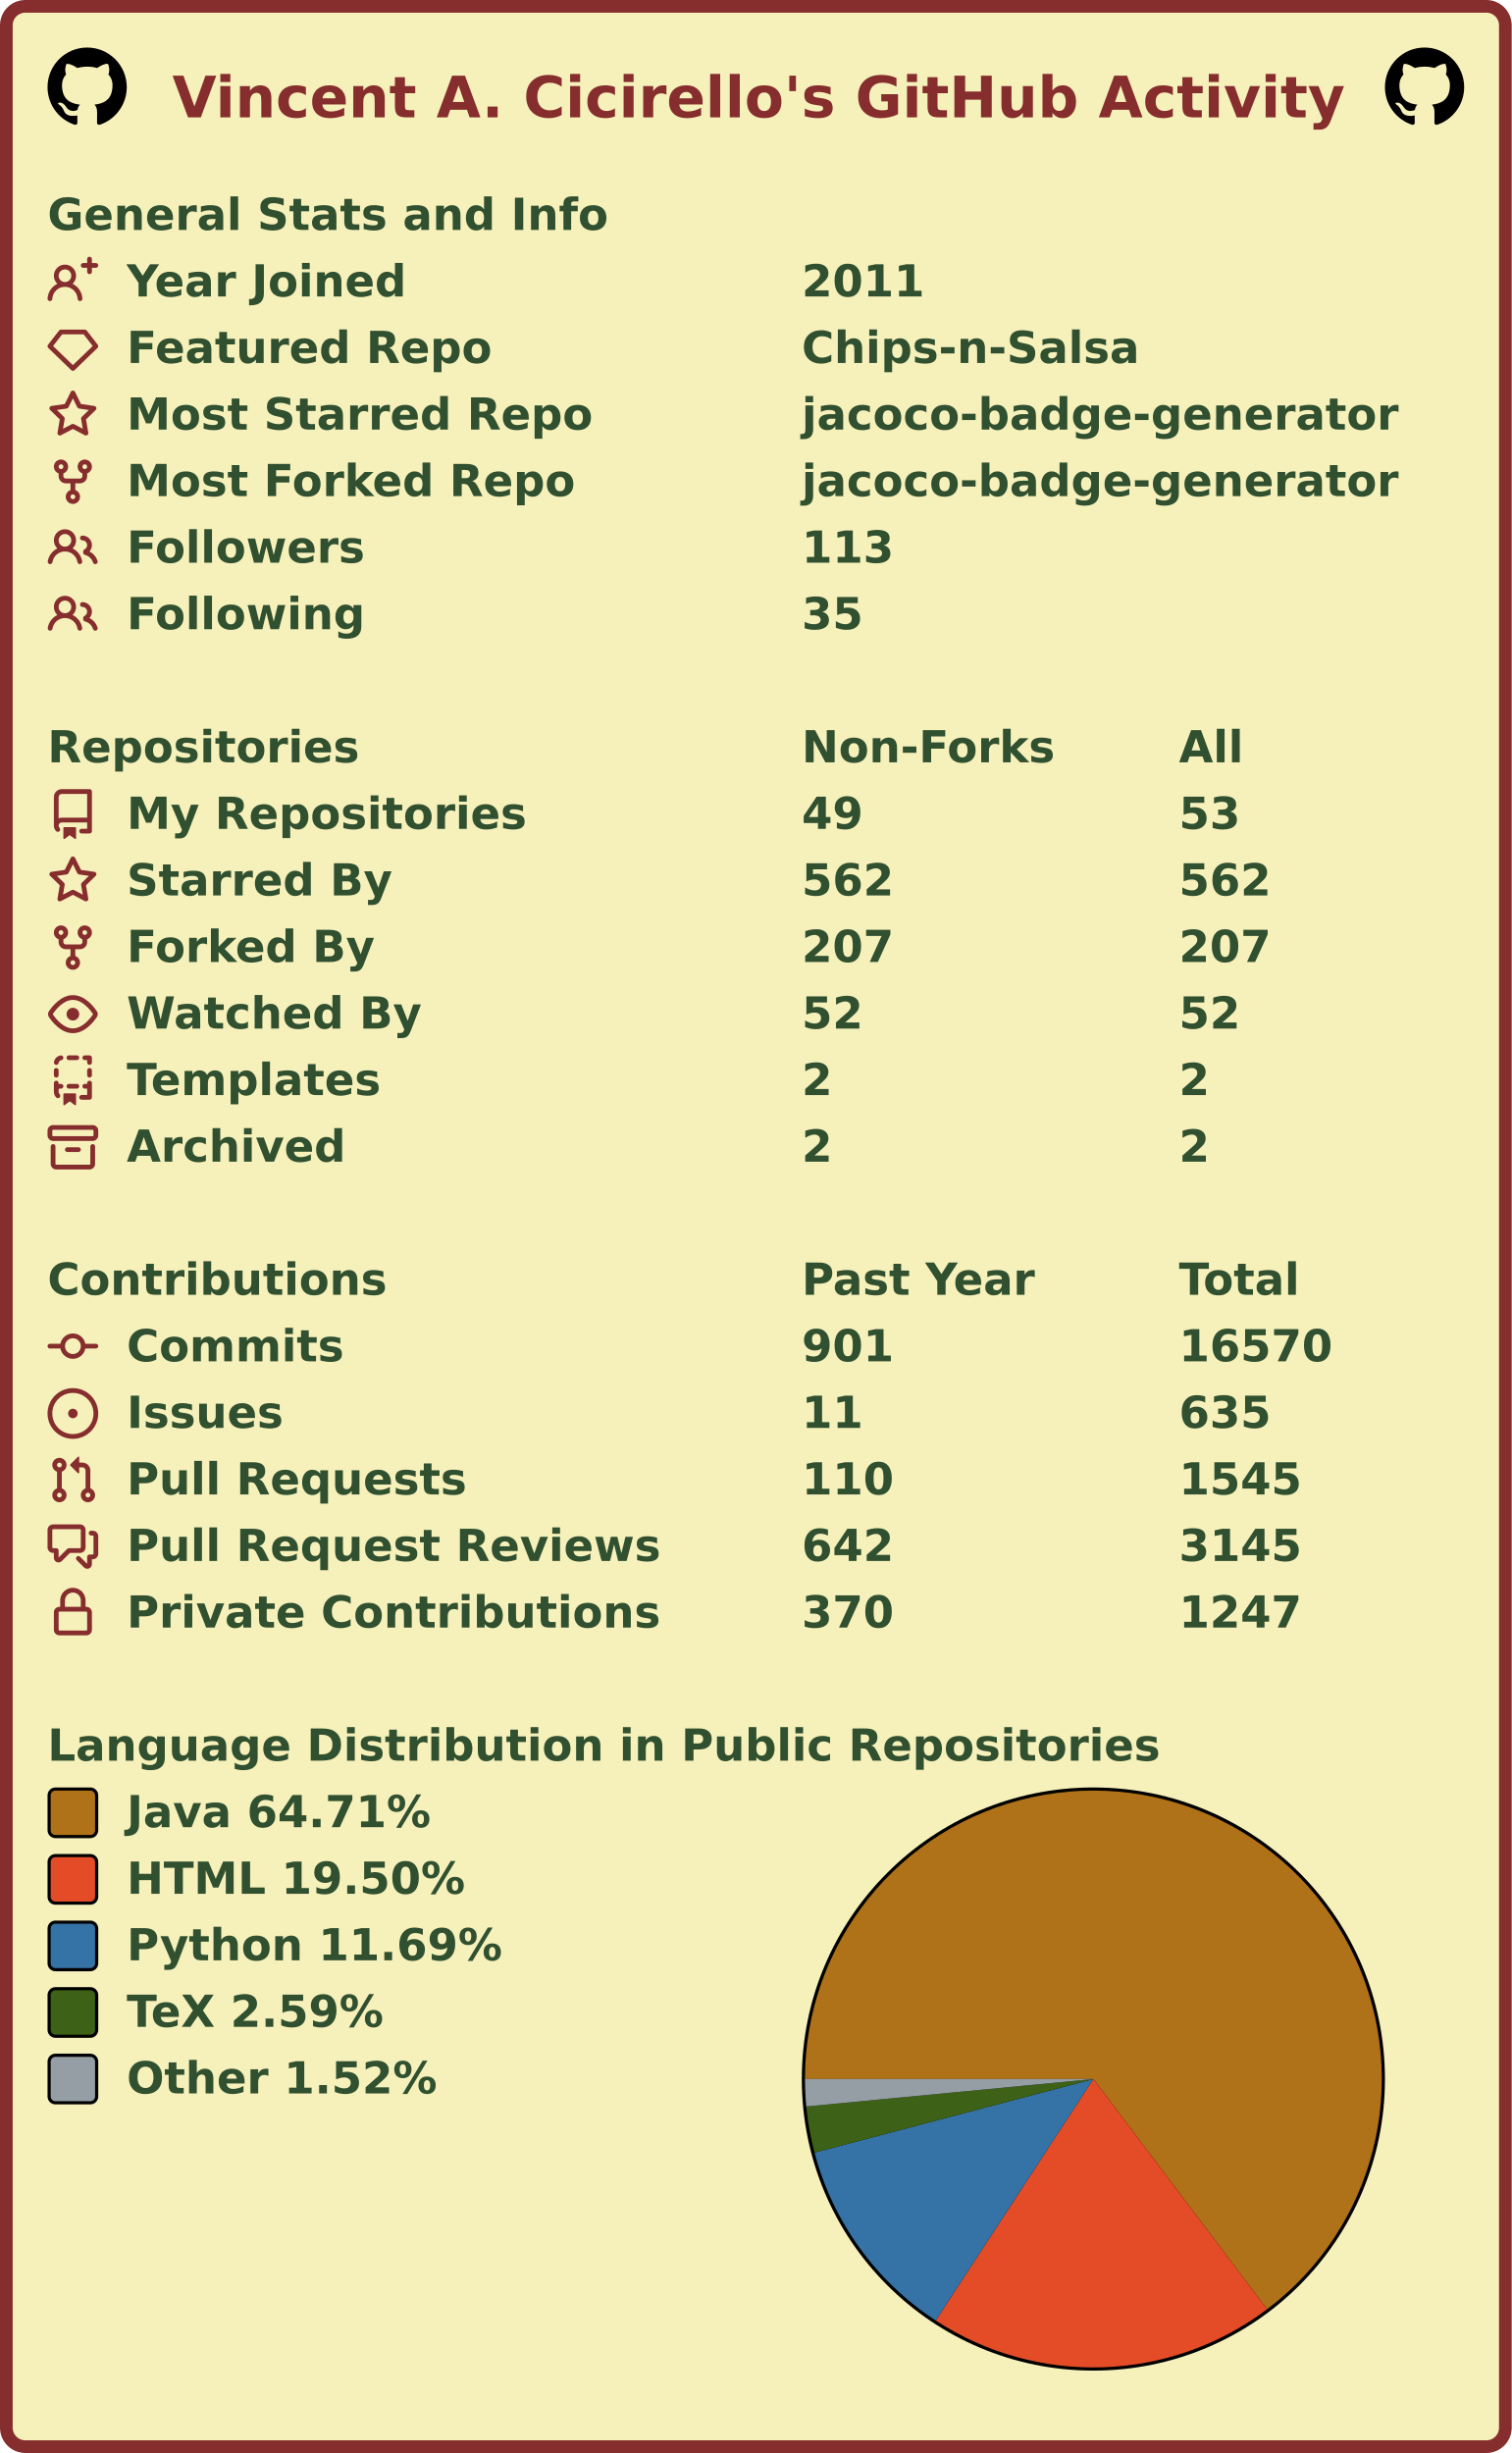
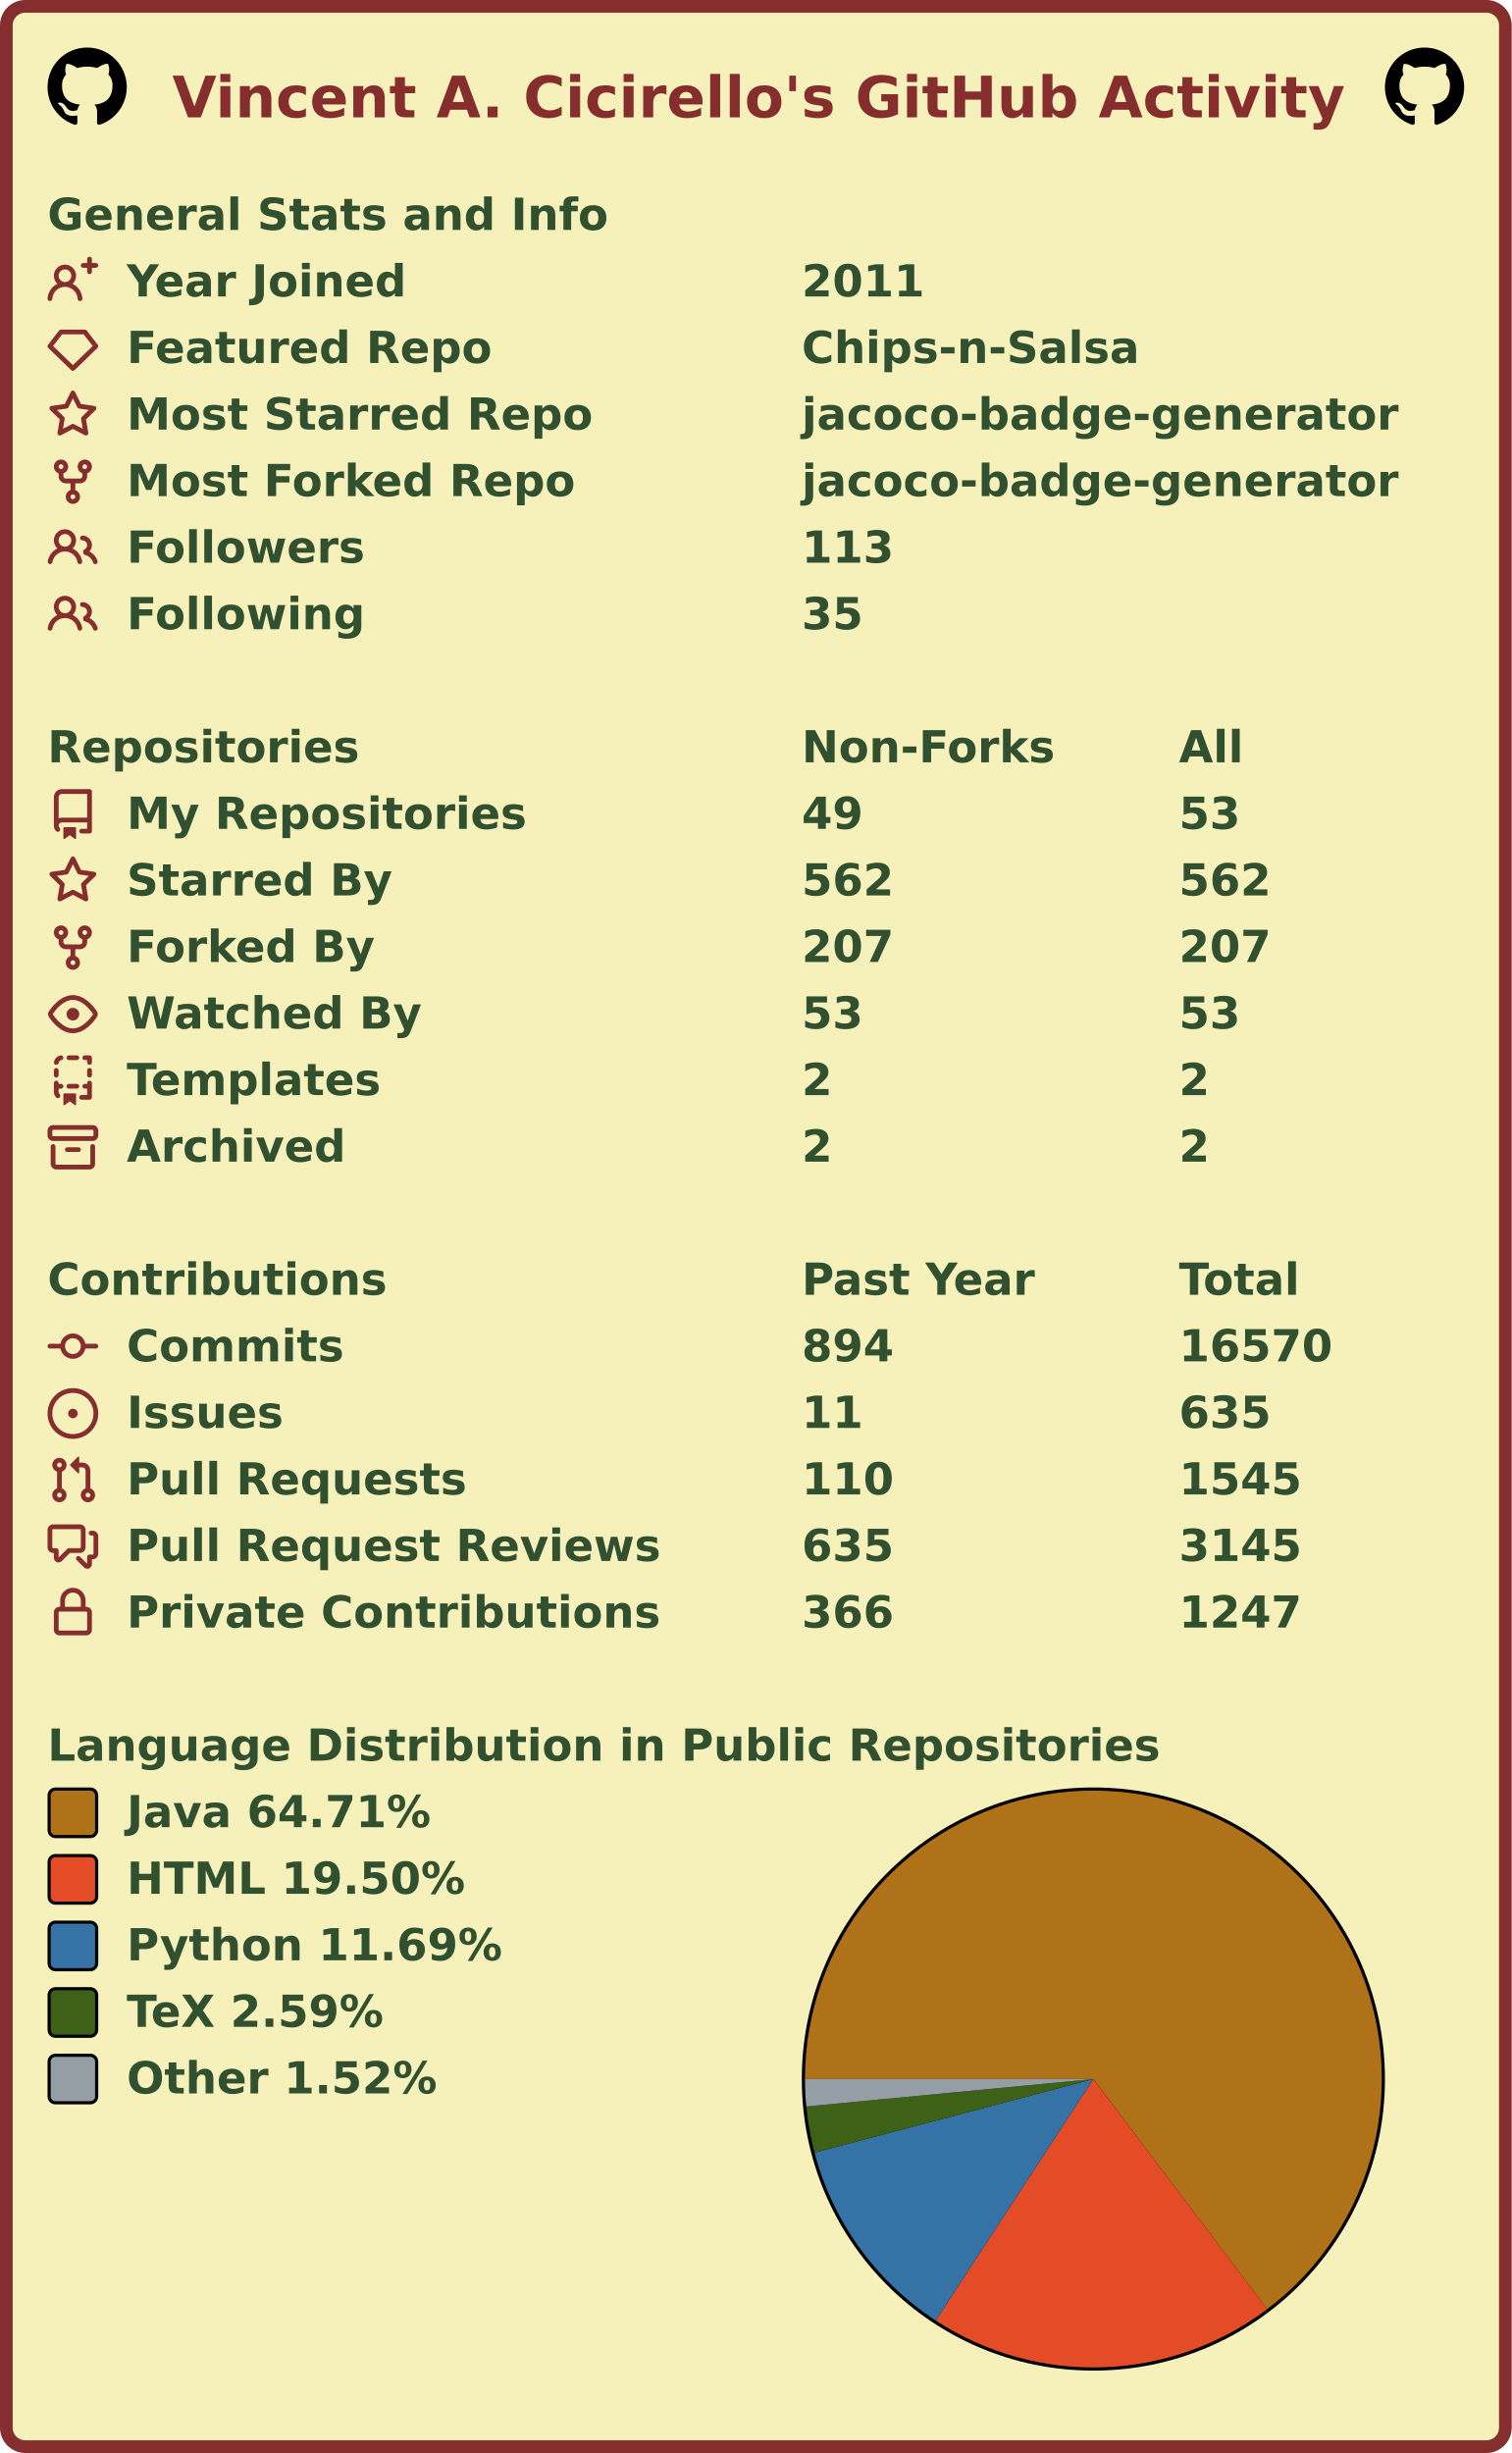
<svg xmlns="http://www.w3.org/2000/svg" width="477" height="774" viewBox="0 0 477 774" lang="en" xml:lang="en">
  <rect x="2" y="2" stroke-width="4" rx="6" width="473" height="770" stroke="#862d2d" fill="#f6f0bb" />
  <g font-weight="600" font-size="110pt" font-family="Verdana,Geneva,DejaVu Sans,sans-serif" text-rendering="geometricPrecision">
    <text x="442" y="301" lengthAdjust="spacingAndGlyphs" textLength="2985" transform="scale(0.123)" fill="#862d2d">Vincent A. Cicirello's GitHub Activity</text>
    <svg x="15" y="15" width="25" height="25" viewBox="0 0 16 16">
      <path fill="#000000" fill-rule="evenodd" d="M8 0C3.58 0 0 3.58 0 8c0 3.54 2.29 6.53 5.47 7.59.4.07.55-.17.55-.38 0-.19-.01-.82-.01-1.49-2.01.37-2.53-.49-2.69-.94-.09-.23-.48-.94-.82-1.13-.28-.15-.68-.52-.01-.53.63-.01 1.08.58 1.23.82.72 1.21 1.87.87 2.33.66.07-.52.28-.87.51-1.07-1.78-.2-3.64-.89-3.64-3.95 0-.87.31-1.59.82-2.15-.08-.2-.36-1.02.08-2.12 0 0 .67-.21 2.2.82.64-.18 1.32-.27 2-.27.68 0 1.36.09 2 .27 1.53-1.04 2.2-.82 2.2-.82.44 1.1.16 1.92.08 2.12.51.56.82 1.27.82 2.15 0 3.07-1.87 3.75-3.65 3.95.29.25.54.73.54 1.48 0 1.07-.01 1.93-.01 2.2 0 .21.15.46.55.38A8.013 8.013 0 0016 8c0-4.42-3.58-8-8-8z" />
    </svg>
    <svg x="437" y="15" width="25" height="25" viewBox="0 0 16 16">
      <path fill="#000000" fill-rule="evenodd" d="M8 0C3.58 0 0 3.58 0 8c0 3.54 2.29 6.53 5.47 7.59.4.07.55-.17.55-.38 0-.19-.01-.82-.01-1.49-2.01.37-2.53-.49-2.69-.94-.09-.23-.48-.94-.82-1.13-.28-.15-.68-.52-.01-.53.63-.01 1.08.58 1.23.82.72 1.21 1.87.87 2.33.66.07-.52.28-.87.51-1.07-1.78-.2-3.64-.89-3.64-3.95 0-.87.31-1.59.82-2.15-.08-.2-.36-1.02.08-2.12 0 0 .67-.21 2.2.82.64-.18 1.32-.27 2-.27.68 0 1.36.09 2 .27 1.53-1.04 2.2-.82 2.2-.82.44 1.1.16 1.92.08 2.12.51.56.82 1.27.82 2.15 0 3.07-1.87 3.75-3.65 3.95.29.25.54.73.54 1.48 0 1.07-.01 1.93-.01 2.2 0 .21.15.46.55.38A8.013 8.013 0 0016 8c0-4.42-3.58-8-8-8z" />
    </svg>
    <g transform="translate(0, 60)" fill="#305030">
      <g transform="translate(15, 0)">
        <g transform="scale(0.095)">
          <text x="0" y="132" textLength="1851" lengthAdjust="spacingAndGlyphs">General Stats and Info</text>
        </g>
      </g>
      <g transform="translate(15, 21)">
        <path fill="#862d2d" fill-rule="evenodd" d="M13.25 0a.75.75 0 01.75.75V2h1.25a.75.75 0 010 1.5H14v1.25a.75.75 0 01-1.5 0V3.5h-1.25a.75.75 0 010-1.5h1.25V.75a.75.75 0 01.75-.75zM5.5 4a2 2 0 100 4 2 2 0 000-4zm2.4 4.548a3.5 3.5 0 10-4.799 0 5.527 5.527 0 00-3.1 4.66.75.75 0 101.498.085A4.01 4.01 0 015.5 9.5a4.01 4.01 0 014.001 3.793.75.75 0 101.498-.086 5.527 5.527 0 00-3.1-4.659z" />
        <g transform="scale(0.095)">
          <text lengthAdjust="spacingAndGlyphs" textLength="932" x="263" y="132">Year Joined</text>
          <text lengthAdjust="spacingAndGlyphs" textLength="420" x="2505" y="132">2011</text>
        </g>
      </g>
      <g transform="translate(15, 42)">
        <path fill="#862d2d" fill-rule="evenodd" d="M3.637 2.291A.75.75 0 014.23 2h7.54a.75.75 0 01.593.291l3.48 4.5a.75.75 0 01-.072.999l-7.25 7a.75.75 0 01-1.042 0l-7.25-7a.75.75 0 01-.072-.999l3.48-4.5zM4.598 3.5L1.754 7.177 8 13.207l6.246-6.03L11.402 3.5H4.598z" />
        <g transform="scale(0.095)">
          <text lengthAdjust="spacingAndGlyphs" textLength="1215" x="263" y="132">Featured Repo</text>
          <text lengthAdjust="spacingAndGlyphs" textLength="1120" x="2505" y="132">Chips-n-Salsa</text>
        </g>
      </g>
      <g transform="translate(15, 63)">
        <path fill="#862d2d" fill-rule="evenodd" d="M8 .25a.75.75 0 01.673.418l1.882 3.815 4.21.612a.75.75 0 01.416 1.279l-3.046 2.97.719 4.192a.75.75 0 01-1.088.791L8 12.347l-3.766 1.98a.75.75 0 01-1.088-.79l.72-4.194L.818 6.374a.75.75 0 01.416-1.28l4.21-.611L7.327.668A.75.75 0 018 .25zm0 2.445L6.615 5.5a.75.75 0 01-.564.41l-3.097.45 2.24 2.184a.75.75 0 01.216.664l-.528 3.084 2.769-1.456a.75.75 0 01.698 0l2.77 1.456-.53-3.084a.75.75 0 01.216-.664l2.24-2.183-3.096-.45a.75.75 0 01-.564-.41L8 2.694v.001z" />
        <g transform="scale(0.095)">
          <text lengthAdjust="spacingAndGlyphs" textLength="1532" x="263" y="132">Most Starred Repo</text>
          <text lengthAdjust="spacingAndGlyphs" textLength="1986" x="2505" y="132">jacoco-badge-generator</text>
        </g>
      </g>
      <g transform="translate(15, 84)">
        <path fill="#862d2d" fill-rule="evenodd" d="M5 3.25a.75.75 0 11-1.5 0 .75.75 0 011.5 0zm0 2.122a2.25 2.25 0 10-1.5 0v.878A2.25 2.25 0 005.75 8.5h1.5v2.128a2.251 2.251 0 101.5 0V8.5h1.5a2.25 2.25 0 002.25-2.25v-.878a2.25 2.25 0 10-1.5 0v.878a.75.75 0 01-.75.75h-4.5A.75.75 0 015 6.25v-.878zm3.75 7.378a.75.75 0 11-1.5 0 .75.75 0 011.5 0zm3-8.75a.75.75 0 100-1.5.75.75 0 000 1.5z" />
        <g transform="scale(0.095)">
          <text lengthAdjust="spacingAndGlyphs" textLength="1485" x="263" y="132">Most Forked Repo</text>
          <text lengthAdjust="spacingAndGlyphs" textLength="1986" x="2505" y="132">jacoco-badge-generator</text>
        </g>
      </g>
      <g transform="translate(15, 105)">
        <path fill="#862d2d" fill-rule="evenodd" d="M5.5 3.5a2 2 0 100 4 2 2 0 000-4zM2 5.5a3.5 3.5 0 115.898 2.549 5.507 5.507 0 013.034 4.084.75.75 0 11-1.482.235 4.001 4.001 0 00-7.9 0 .75.75 0 01-1.482-.236A5.507 5.507 0 013.102 8.05 3.49 3.49 0 012 5.5zM11 4a.75.75 0 100 1.5 1.5 1.5 0 01.666 2.844.75.75 0 00-.416.672v.352a.75.75 0 00.574.73c1.2.289 2.162 1.2 2.522 2.372a.75.75 0 101.434-.44 5.01 5.01 0 00-2.56-3.012A3 3 0 0011 4z" />
        <g transform="scale(0.095)">
          <text lengthAdjust="spacingAndGlyphs" textLength="778" x="263" y="132">Followers</text>
          <text lengthAdjust="spacingAndGlyphs" textLength="315" x="2505" y="132">113</text>
        </g>
      </g>
      <g transform="translate(15, 126)">
        <path fill="#862d2d" fill-rule="evenodd" d="M5.5 3.5a2 2 0 100 4 2 2 0 000-4zM2 5.5a3.5 3.5 0 115.898 2.549 5.507 5.507 0 013.034 4.084.75.75 0 11-1.482.235 4.001 4.001 0 00-7.9 0 .75.75 0 01-1.482-.236A5.507 5.507 0 013.102 8.05 3.49 3.49 0 012 5.5zM11 4a.75.75 0 100 1.5 1.5 1.5 0 01.666 2.844.75.75 0 00-.416.672v.352a.75.75 0 00.574.73c1.2.289 2.162 1.2 2.522 2.372a.75.75 0 101.434-.44 5.01 5.01 0 00-2.56-3.012A3 3 0 0011 4z" />
        <g transform="scale(0.095)">
          <text lengthAdjust="spacingAndGlyphs" textLength="780" x="263" y="132">Following</text>
          <text lengthAdjust="spacingAndGlyphs" textLength="210" x="2505" y="132">35</text>
        </g>
      </g>
    </g>
    <g transform="translate(0, 228)" fill="#305030">
      <g transform="translate(15, 0)">
        <g transform="scale(0.095)">
          <text x="0" y="132" textLength="1020" lengthAdjust="spacingAndGlyphs">Repositories</text>
          <text x="2505" y="132" textLength="832" lengthAdjust="spacingAndGlyphs">Non-Forks</text>
          <text x="3758" y="132" textLength="206" lengthAdjust="spacingAndGlyphs">All</text>
        </g>
      </g>
      <g transform="translate(15, 21)">
        <path fill="#862d2d" fill-rule="evenodd" d="M2 2.5A2.5 2.5 0 014.5 0h8.75a.75.75 0 01.75.75v12.5a.75.75 0 01-.75.75h-2.5a.75.75 0 110-1.5h1.75v-2h-8a1 1 0 00-.714 1.7.75.75 0 01-1.072 1.05A2.495 2.495 0 012 11.5v-9zm10.5-1V9h-8c-.356 0-.694.074-1 .208V2.5a1 1 0 011-1h8zM5 12.25v3.25a.25.25 0 00.4.2l1.45-1.087a.25.25 0 01.3 0L8.6 15.7a.25.25 0 00.4-.2v-3.25a.25.25 0 00-.25-.25h-3.5a.25.25 0 00-.25.25z" />
        <g transform="scale(0.095)">
          <text lengthAdjust="spacingAndGlyphs" textLength="1312" x="263" y="132">My Repositories</text>
          <text lengthAdjust="spacingAndGlyphs" textLength="210" x="2505" y="132">49</text>
          <text lengthAdjust="spacingAndGlyphs" textLength="210" x="3758" y="132">53</text>
        </g>
      </g>
      <g transform="translate(15, 42)">
        <path fill="#862d2d" fill-rule="evenodd" d="M8 .25a.75.75 0 01.673.418l1.882 3.815 4.21.612a.75.75 0 01.416 1.279l-3.046 2.97.719 4.192a.75.75 0 01-1.088.791L8 12.347l-3.766 1.98a.75.75 0 01-1.088-.79l.72-4.194L.818 6.374a.75.75 0 01.416-1.28l4.21-.611L7.327.668A.75.75 0 018 .25zm0 2.445L6.615 5.5a.75.75 0 01-.564.41l-3.097.45 2.24 2.184a.75.75 0 01.216.664l-.528 3.084 2.769-1.456a.75.75 0 01.698 0l2.77 1.456-.53-3.084a.75.75 0 01.216-.664l2.24-2.183-3.096-.45a.75.75 0 01-.564-.41L8 2.694v.001z" />
        <g transform="scale(0.095)">
          <text lengthAdjust="spacingAndGlyphs" textLength="874" x="263" y="132">Starred By</text>
          <text lengthAdjust="spacingAndGlyphs" textLength="315" x="2505" y="132">562</text>
          <text lengthAdjust="spacingAndGlyphs" textLength="315" x="3758" y="132">562</text>
        </g>
      </g>
      <g transform="translate(15, 63)">
        <path fill="#862d2d" fill-rule="evenodd" d="M5 3.25a.75.75 0 11-1.5 0 .75.75 0 011.5 0zm0 2.122a2.25 2.25 0 10-1.5 0v.878A2.25 2.25 0 005.75 8.5h1.5v2.128a2.251 2.251 0 101.5 0V8.5h1.5a2.25 2.25 0 002.25-2.25v-.878a2.25 2.25 0 10-1.5 0v.878a.75.75 0 01-.75.75h-4.5A.75.75 0 015 6.25v-.878zm3.75 7.378a.75.75 0 11-1.5 0 .75.75 0 011.5 0zm3-8.75a.75.75 0 100-1.5.75.75 0 000 1.5z" />
        <g transform="scale(0.095)">
          <text lengthAdjust="spacingAndGlyphs" textLength="828" x="263" y="132">Forked By</text>
          <text lengthAdjust="spacingAndGlyphs" textLength="315" x="2505" y="132">207</text>
          <text lengthAdjust="spacingAndGlyphs" textLength="315" x="3758" y="132">207</text>
        </g>
      </g>
      <g transform="translate(15, 84)">
        <path fill="#862d2d" fill-rule="evenodd" d="M1.679 7.932c.412-.621 1.242-1.75 2.366-2.717C5.175 4.242 6.527 3.5 8 3.5c1.473 0 2.824.742 3.955 1.715 1.124.967 1.954 2.096 2.366 2.717a.119.119 0 010 .136c-.412.621-1.242 1.75-2.366 2.717C10.825 11.758 9.473 12.5 8 12.5c-1.473 0-2.824-.742-3.955-1.715C2.92 9.818 2.09 8.69 1.679 8.068a.119.119 0 010-.136zM8 2c-1.981 0-3.67.992-4.933 2.078C1.797 5.169.88 6.423.43 7.1a1.619 1.619 0 000 1.798c.45.678 1.367 1.932 2.637 3.024C4.329 13.008 6.019 14 8 14c1.981 0 3.67-.992 4.933-2.078 1.27-1.091 2.187-2.345 2.637-3.023a1.619 1.619 0 000-1.798c-.45-.678-1.367-1.932-2.637-3.023C11.671 2.992 9.981 2 8 2zm0 8a2 2 0 100-4 2 2 0 000 4z" />
        <g transform="scale(0.095)">
          <text lengthAdjust="spacingAndGlyphs" textLength="993" x="263" y="132">Watched By</text>
-           <text lengthAdjust="spacingAndGlyphs" textLength="210" x="2505" y="132">52</text>
-           <text lengthAdjust="spacingAndGlyphs" textLength="210" x="3758" y="132">52</text>
+           <text lengthAdjust="spacingAndGlyphs" textLength="210" x="2505" y="132">53</text>
+           <text lengthAdjust="spacingAndGlyphs" textLength="210" x="3758" y="132">53</text>
        </g>
      </g>
      <g transform="translate(15, 105)">
        <path fill="#862d2d" fill-rule="evenodd" d="M6 .75A.75.75 0 016.75 0h2.5a.75.75 0 010 1.5h-2.5A.75.75 0 016 .75zm5 0a.75.75 0 01.75-.75h1.5a.75.75 0 01.75.75v1.5a.75.75 0 01-1.5 0V1.5h-.75A.75.75 0 0111 .75zM4.992.662a.75.75 0 01-.636.848c-.436.063-.783.41-.846.846a.75.75 0 01-1.485-.212A2.501 2.501 0 014.144.025a.75.75 0 01.848.637zM2.75 4a.75.75 0 01.75.75v1.5a.75.75 0 01-1.5 0v-1.5A.75.75 0 012.75 4zm10.5 0a.75.75 0 01.75.75v1.5a.75.75 0 01-1.5 0v-1.5a.75.75 0 01.75-.75zM2.75 8a.75.75 0 01.75.75v.268A1.72 1.72 0 013.75 9h.5a.75.75 0 010 1.5h-.5a.25.25 0 00-.25.25v.75c0 .28.114.532.3.714a.75.75 0 01-1.05 1.072A2.495 2.495 0 012 11.5V8.75A.75.75 0 012.75 8zm10.5 0a.75.75 0 01.75.75v4.5a.75.75 0 01-.75.75h-2.5a.75.75 0 010-1.5h1.75v-2h-.75a.75.75 0 010-1.5h.75v-.25a.75.75 0 01.75-.75zM6 9.75A.75.75 0 016.75 9h2.5a.75.75 0 010 1.5h-2.5A.75.75 0 016 9.75zm-1 2.5v3.25a.25.25 0 00.4.2l1.45-1.087a.25.25 0 01.3 0L8.6 15.7a.25.25 0 00.4-.2v-3.25a.25.25 0 00-.25-.25h-3.5a.25.25 0 00-.25.25z" />
        <g transform="scale(0.095)">
          <text lengthAdjust="spacingAndGlyphs" textLength="868" x="263" y="132">Templates</text>
          <text lengthAdjust="spacingAndGlyphs" textLength="105" x="2505" y="132">2</text>
          <text lengthAdjust="spacingAndGlyphs" textLength="105" x="3758" y="132">2</text>
        </g>
      </g>
      <g transform="translate(15, 126)">
        <path fill="#862d2d" fill-rule="evenodd" d="M1.75 2.5a.25.25 0 00-.25.25v1.5c0 .138.112.25.25.25h12.5a.25.25 0 00.25-.25v-1.5a.25.25 0 00-.25-.25H1.75zM0 2.75C0 1.784.784 1 1.75 1h12.5c.966 0 1.75.784 1.75 1.75v1.5A1.75 1.75 0 0114.25 6H1.75A1.75 1.75 0 010 4.25v-1.5zM1.75 7a.75.75 0 01.75.75v5.5c0 .138.112.25.25.25h10.5a.25.25 0 00.25-.25v-5.5a.75.75 0 111.5 0v5.5A1.75 1.75 0 0113.25 15H2.75A1.75 1.75 0 011 13.25v-5.5A.75.75 0 011.75 7zm4.5 1a.75.75 0 000 1.5h3.5a.75.75 0 100-1.5h-3.5z" />
        <g transform="scale(0.095)">
          <text lengthAdjust="spacingAndGlyphs" textLength="726" x="263" y="132">Archived</text>
          <text lengthAdjust="spacingAndGlyphs" textLength="105" x="2505" y="132">2</text>
          <text lengthAdjust="spacingAndGlyphs" textLength="105" x="3758" y="132">2</text>
        </g>
      </g>
    </g>
    <g transform="translate(0, 396)" fill="#305030">
      <g transform="translate(15, 0)">
        <g transform="scale(0.095)">
          <text x="0" y="132" textLength="1112" lengthAdjust="spacingAndGlyphs">Contributions</text>
          <text x="2505" y="132" textLength="774" lengthAdjust="spacingAndGlyphs">Past Year</text>
          <text x="3758" y="132" textLength="414" lengthAdjust="spacingAndGlyphs">Total</text>
        </g>
      </g>
      <g transform="translate(15, 21)">
        <path fill="#862d2d" fill-rule="evenodd" d="M10.5 7.75a2.5 2.5 0 11-5 0 2.5 2.5 0 015 0zm1.43.75a4.002 4.002 0 01-7.86 0H.75a.75.75 0 110-1.5h3.32a4.001 4.001 0 017.86 0h3.32a.75.75 0 110 1.5h-3.32z" />
        <g transform="scale(0.095)">
          <text lengthAdjust="spacingAndGlyphs" textLength="734" x="263" y="132">Commits</text>
-           <text lengthAdjust="spacingAndGlyphs" textLength="315" x="2505" y="132">901</text>
+           <text lengthAdjust="spacingAndGlyphs" textLength="315" x="2505" y="132">894</text>
          <text lengthAdjust="spacingAndGlyphs" textLength="525" x="3758" y="132">16570</text>
        </g>
      </g>
      <g transform="translate(15, 42)">
        <path fill="#862d2d" d="M8 9.5a1.5 1.5 0 100-3 1.5 1.5 0 000 3z" />
        <path fill="#862d2d" fill-rule="evenodd" d="M8 0a8 8 0 100 16A8 8 0 008 0zM1.5 8a6.5 6.5 0 1113 0 6.5 6.5 0 01-13 0z" />
        <g transform="scale(0.095)">
          <text lengthAdjust="spacingAndGlyphs" textLength="512" x="263" y="132">Issues</text>
          <text lengthAdjust="spacingAndGlyphs" textLength="210" x="2505" y="132">11</text>
          <text lengthAdjust="spacingAndGlyphs" textLength="315" x="3758" y="132">635</text>
        </g>
      </g>
      <g transform="translate(15, 63)">
        <path fill="#862d2d" fill-rule="evenodd" d="M7.177 3.073L9.573.677A.25.25 0 0110 .854v4.792a.25.25 0 01-.427.177L7.177 3.427a.25.25 0 010-.354zM3.75 2.5a.75.75 0 100 1.5.75.75 0 000-1.5zm-2.25.75a2.25 2.25 0 113 2.122v5.256a2.251 2.251 0 11-1.5 0V5.372A2.25 2.25 0 011.5 3.25zM11 2.5h-1V4h1a1 1 0 011 1v5.628a2.251 2.251 0 101.5 0V5A2.5 2.5 0 0011 2.5zm1 10.25a.75.75 0 111.5 0 .75.75 0 01-1.5 0zM3.75 12a.75.75 0 100 1.5.75.75 0 000-1.5z" />
        <g transform="scale(0.095)">
          <text lengthAdjust="spacingAndGlyphs" textLength="1113" x="263" y="132">Pull Requests</text>
          <text lengthAdjust="spacingAndGlyphs" textLength="315" x="2505" y="132">110</text>
          <text lengthAdjust="spacingAndGlyphs" textLength="420" x="3758" y="132">1545</text>
        </g>
      </g>
      <g transform="translate(15, 84)">
        <path fill="#862d2d" fill-rule="evenodd" d="M1.5 2.75a.25.25 0 01.25-.25h8.5a.25.25 0 01.25.25v5.5a.25.25 0 01-.25.25h-3.5a.75.75 0 00-.53.22L3.5 11.44V9.25a.75.75 0 00-.75-.75h-1a.25.25 0 01-.25-.25v-5.5zM1.75 1A1.75 1.75 0 000 2.75v5.5C0 9.216.784 10 1.75 10H2v1.543a1.457 1.457 0 002.487 1.03L7.061 10h3.189A1.75 1.75 0 0012 8.25v-5.5A1.75 1.75 0 0010.25 1h-8.5zM14.5 4.75a.25.25 0 00-.25-.25h-.5a.75.75 0 110-1.5h.5c.966 0 1.75.784 1.75 1.75v5.5A1.75 1.75 0 0114.25 12H14v1.543a1.457 1.457 0 01-2.487 1.03L9.22 12.28a.75.75 0 111.06-1.06l2.22 2.22v-2.19a.75.75 0 01.75-.75h1a.25.25 0 00.25-.25v-5.5z" />
        <g transform="scale(0.095)">
          <text lengthAdjust="spacingAndGlyphs" textLength="1762" x="263" y="132">Pull Request Reviews</text>
-           <text lengthAdjust="spacingAndGlyphs" textLength="315" x="2505" y="132">642</text>
+           <text lengthAdjust="spacingAndGlyphs" textLength="315" x="2505" y="132">635</text>
          <text lengthAdjust="spacingAndGlyphs" textLength="420" x="3758" y="132">3145</text>
        </g>
      </g>
      <g transform="translate(15, 105)">
        <path fill="#862d2d" fill-rule="evenodd" d="M4 4v2h-.25A1.75 1.75 0 002 7.75v5.5c0 .966.784 1.75 1.75 1.75h8.5A1.75 1.75 0 0014 13.25v-5.5A1.75 1.75 0 0012.25 6H12V4a4 4 0 10-8 0zm6.5 2V4a2.5 2.5 0 00-5 0v2h5zM12 7.5h.25a.25.25 0 01.25.25v5.5a.25.25 0 01-.25.25h-8.5a.25.25 0 01-.25-.25v-5.5a.25.25 0 01.25-.25H12z" />
        <g transform="scale(0.095)">
          <text lengthAdjust="spacingAndGlyphs" textLength="1742" x="263" y="132">Private Contributions</text>
-           <text lengthAdjust="spacingAndGlyphs" textLength="315" x="2505" y="132">370</text>
+           <text lengthAdjust="spacingAndGlyphs" textLength="315" x="2505" y="132">366</text>
          <text lengthAdjust="spacingAndGlyphs" textLength="420" x="3758" y="132">1247</text>
        </g>
      </g>
    </g>
    <g transform="translate(0, 543)" fill="#305030">
      <g transform="translate(15, 0)">
        <g transform="scale(0.095)">
          <text x="0" y="132" textLength="3652" lengthAdjust="spacingAndGlyphs">Language Distribution in Public Repositories</text>
        </g>
      </g>
      <g transform="translate(253, 21)">
        <circle cx="92" cy="92" r="92" fill="#000000" />
      </g>
      <g transform="translate(254, 22)">
        <g>
          <path fill-rule="evenodd" fill="#b07219" d="M 0.0,91 A 91 91 0 1 1 145.832 163.626 L 91,91 Z" />
          <path fill-rule="evenodd" fill="#e34c26" d="M 145.832,163.626 A 91 91 0 0 1 41.251 167.197 L 91,91 Z" />
          <path fill-rule="evenodd" fill="#3572A5" d="M 41.251,167.197 A 91 91 0 0 1 3.013 114.221 L 91,91 Z" />
          <path fill-rule="evenodd" fill="#3D6117" d="M 3.013,114.221 A 91 91 0 0 1 0.413 99.656 L 91,91 Z" />
          <path fill-rule="evenodd" fill="#959da5" d="M 0.413,99.656 A 91 91 0 0 1 0.0 91 L 91,91 Z" />
          <animateTransform attributeName="transform" attributeType="XML" type="rotate" from="0 91 91" to="360 91 91" dur="10s" repeatCount="indefinite" />
        </g>
      </g>
      <g transform="translate(15, 21)">
        <rect x="0.5" y="0.5" rx="2" width="15" height="15" fill="#b07219" stroke-width="1" stroke="#000000" />
        <text transform="scale(0.095)" x="263" y="132" textLength="1038" lengthAdjust="spacingAndGlyphs">Java 64.71%</text>
      </g>
      <g transform="translate(15, 42)">
        <rect x="0.5" y="0.5" rx="2" width="15" height="15" fill="#e34c26" stroke-width="1" stroke="#000000" />
        <text transform="scale(0.095)" x="263" y="132" textLength="1142" lengthAdjust="spacingAndGlyphs">HTML 19.50%</text>
      </g>
      <g transform="translate(15, 63)">
        <rect x="0.5" y="0.5" rx="2" width="15" height="15" fill="#3572A5" stroke-width="1" stroke="#000000" />
        <text transform="scale(0.095)" x="263" y="132" textLength="1254" lengthAdjust="spacingAndGlyphs">Python 11.69%</text>
      </g>
      <g transform="translate(15, 84)">
        <rect x="0.5" y="0.5" rx="2" width="15" height="15" fill="#3D6117" stroke-width="1" stroke="#000000" />
        <text transform="scale(0.095)" x="263" y="132" textLength="894" lengthAdjust="spacingAndGlyphs">TeX 2.59%</text>
      </g>
      <g transform="translate(15, 105)">
        <rect x="0.5" y="0.5" rx="2" width="15" height="15" fill="#959da5" stroke-width="1" stroke="#000000" />
        <text transform="scale(0.095)" x="263" y="132" textLength="1047" lengthAdjust="spacingAndGlyphs">Other 1.52%</text>
      </g>
    </g>
  </g>
</svg>
